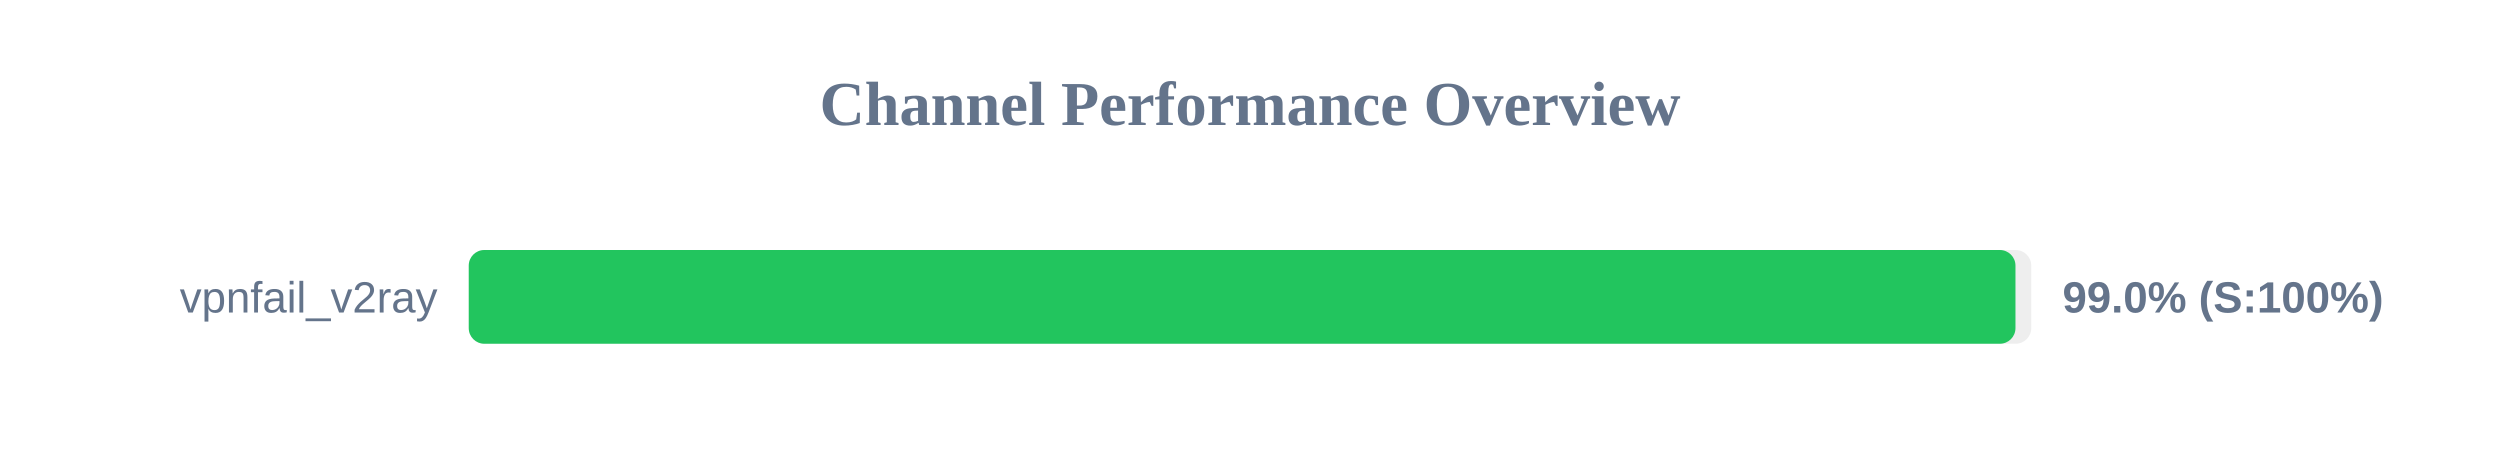
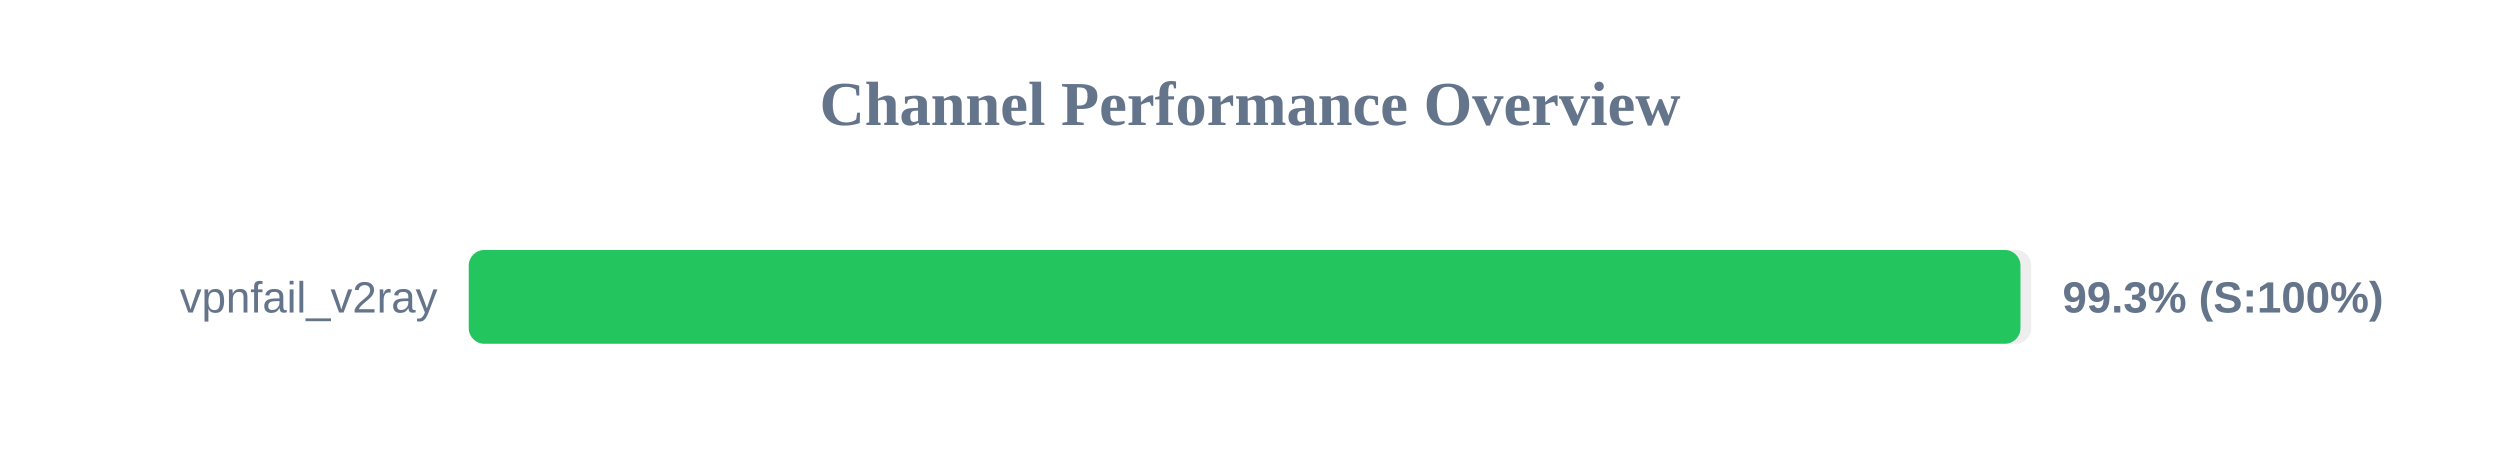
<svg xmlns="http://www.w3.org/2000/svg" width="800" height="150" version="1.1">
  <style>
        .row { font: 14px Arial; fill: #64748b; }
        .score { font: bold 14px Arial; fill: #64748b; }
    </style>
  <text x="400" y="40" text-anchor="middle" font-size="20px" font-weight="bold" fill="#64748b">Channel Performance Overview</text>
  <rect x="150" y="80" width="500" height="30" fill="#eee" rx="5" />
-   <rect x="150" y="80" width="494.95" height="30" fill="#22c55e" rx="5" />
+   <rect x="150" y="80" width="496.55" height="30" fill="#22c55e" rx="5" />
  <text x="140" y="100" text-anchor="end" class="row">vpnfail_v2ray</text>
-   <text x="660" y="100" text-anchor="start" class="score">99.0% (S:100%)</text>
+   <text x="660" y="100" text-anchor="start" class="score">99.3% (S:100%)</text>
</svg>
